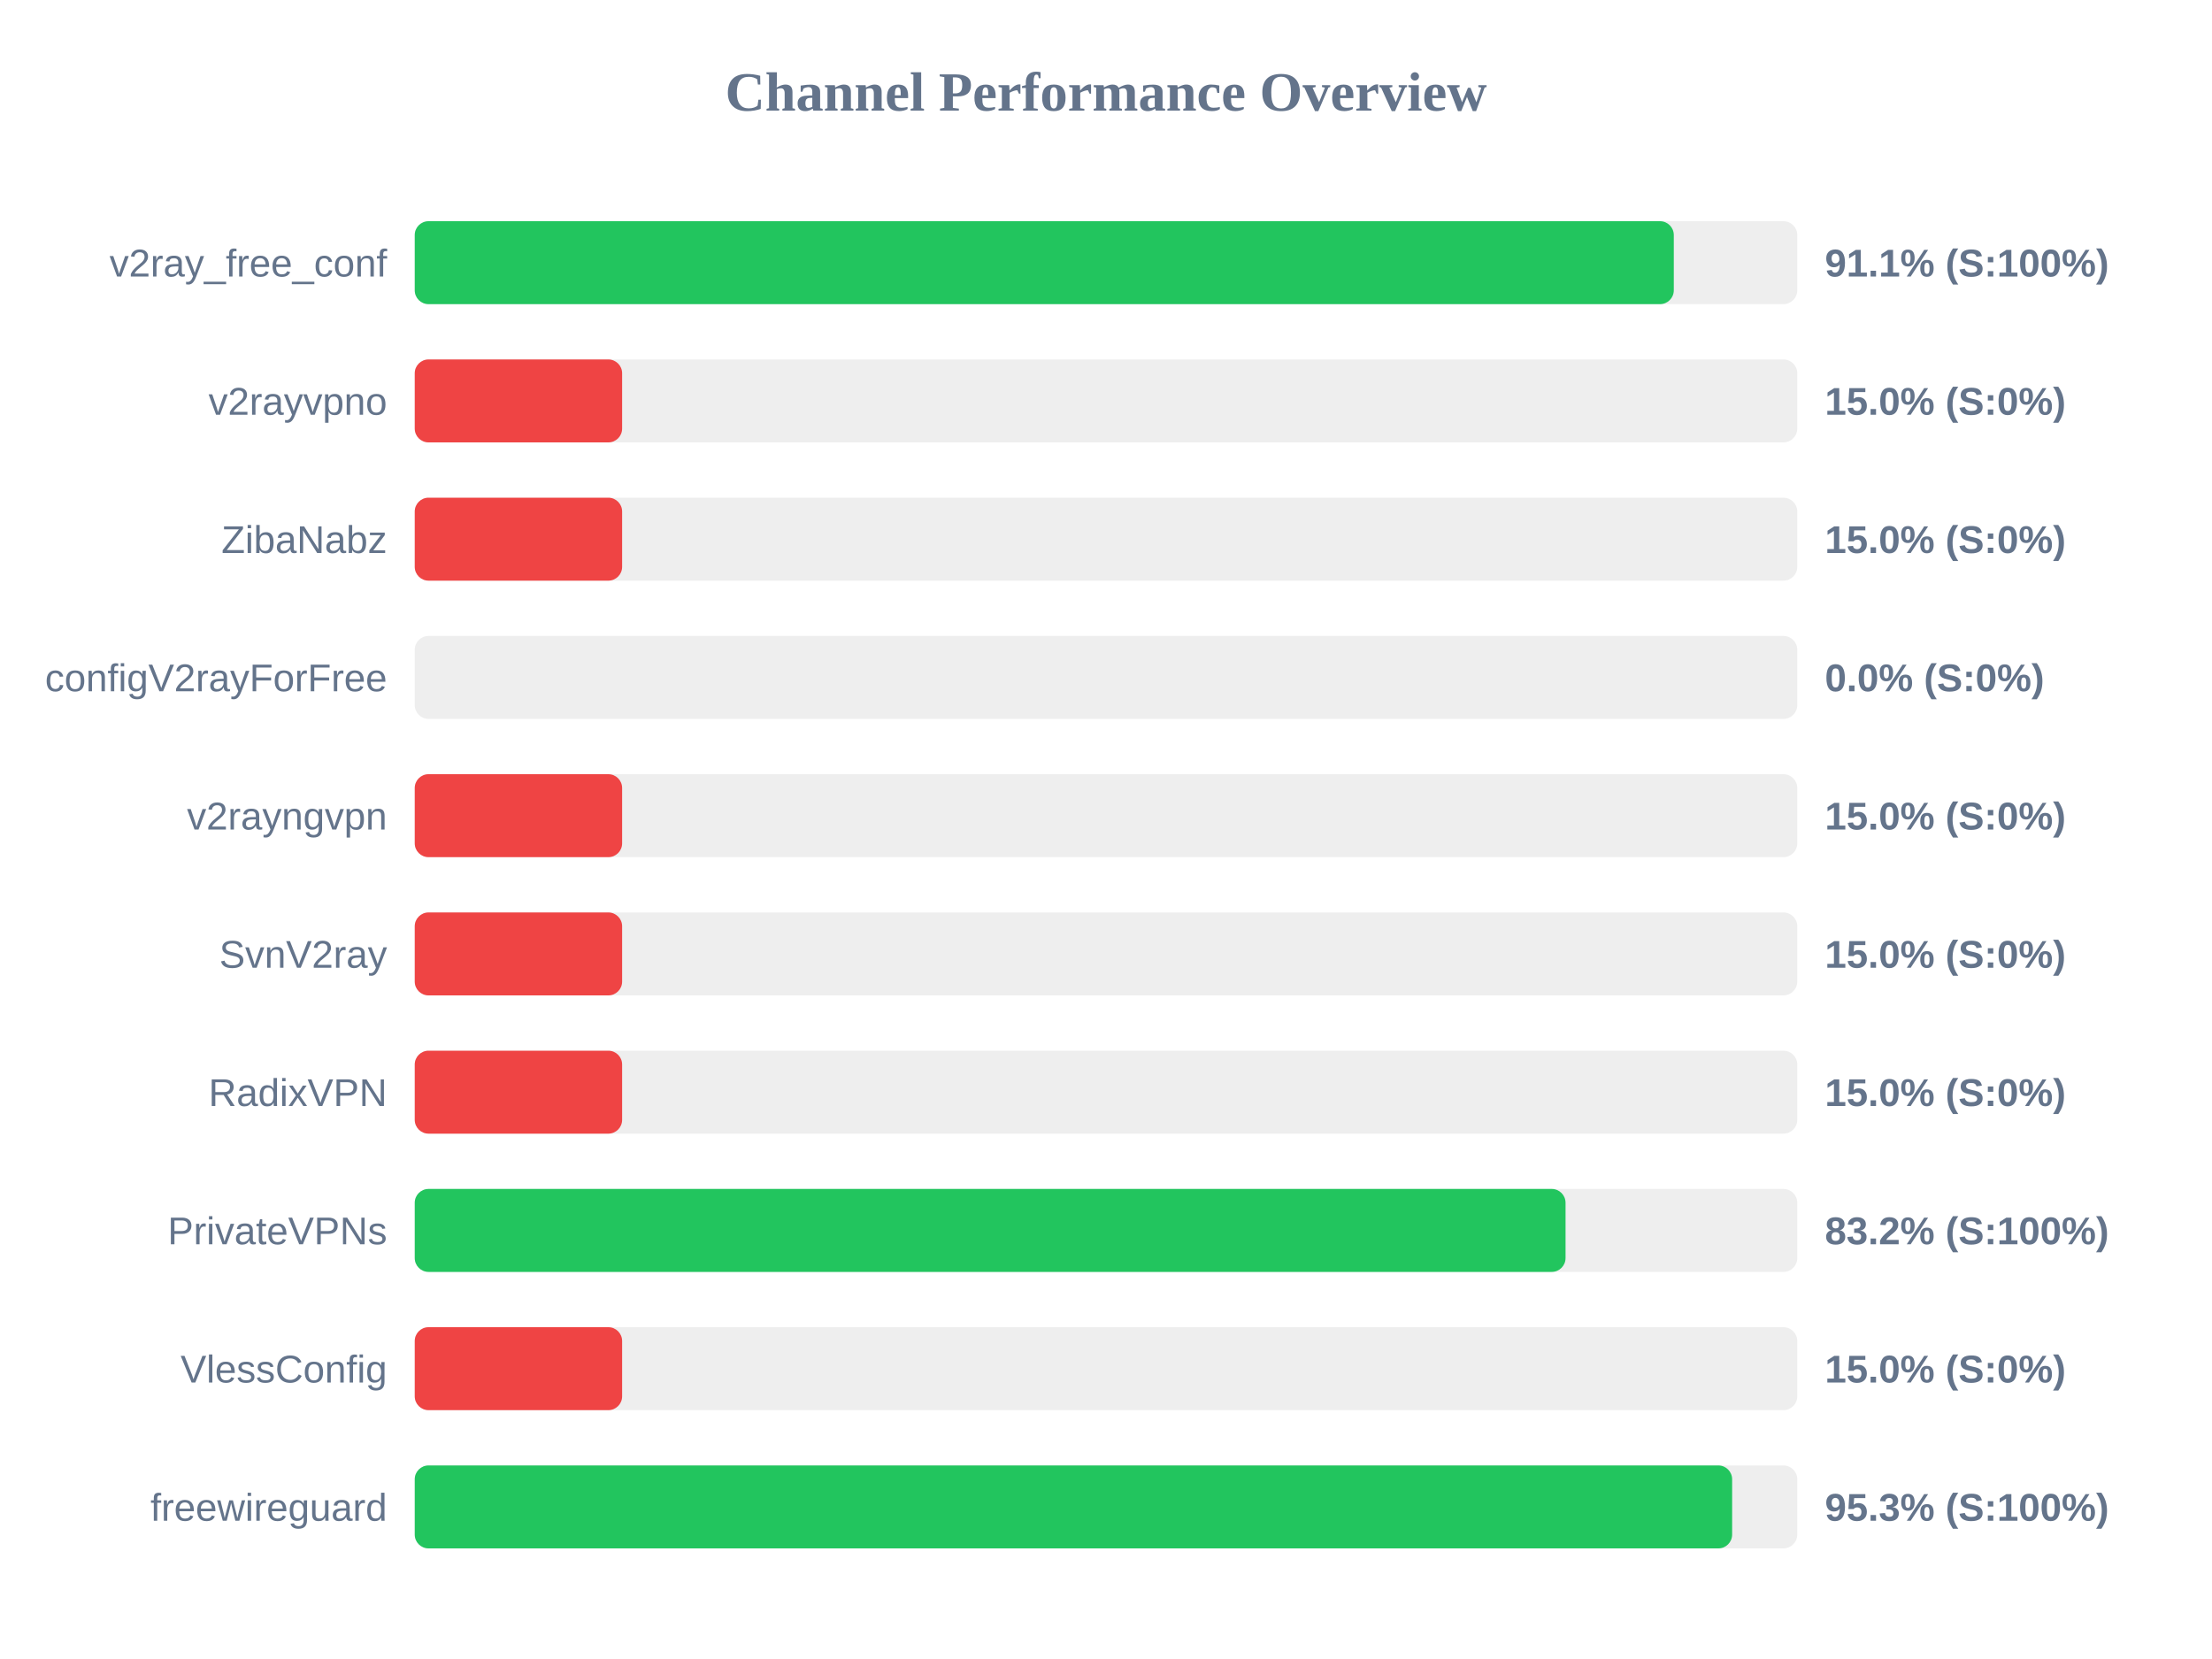
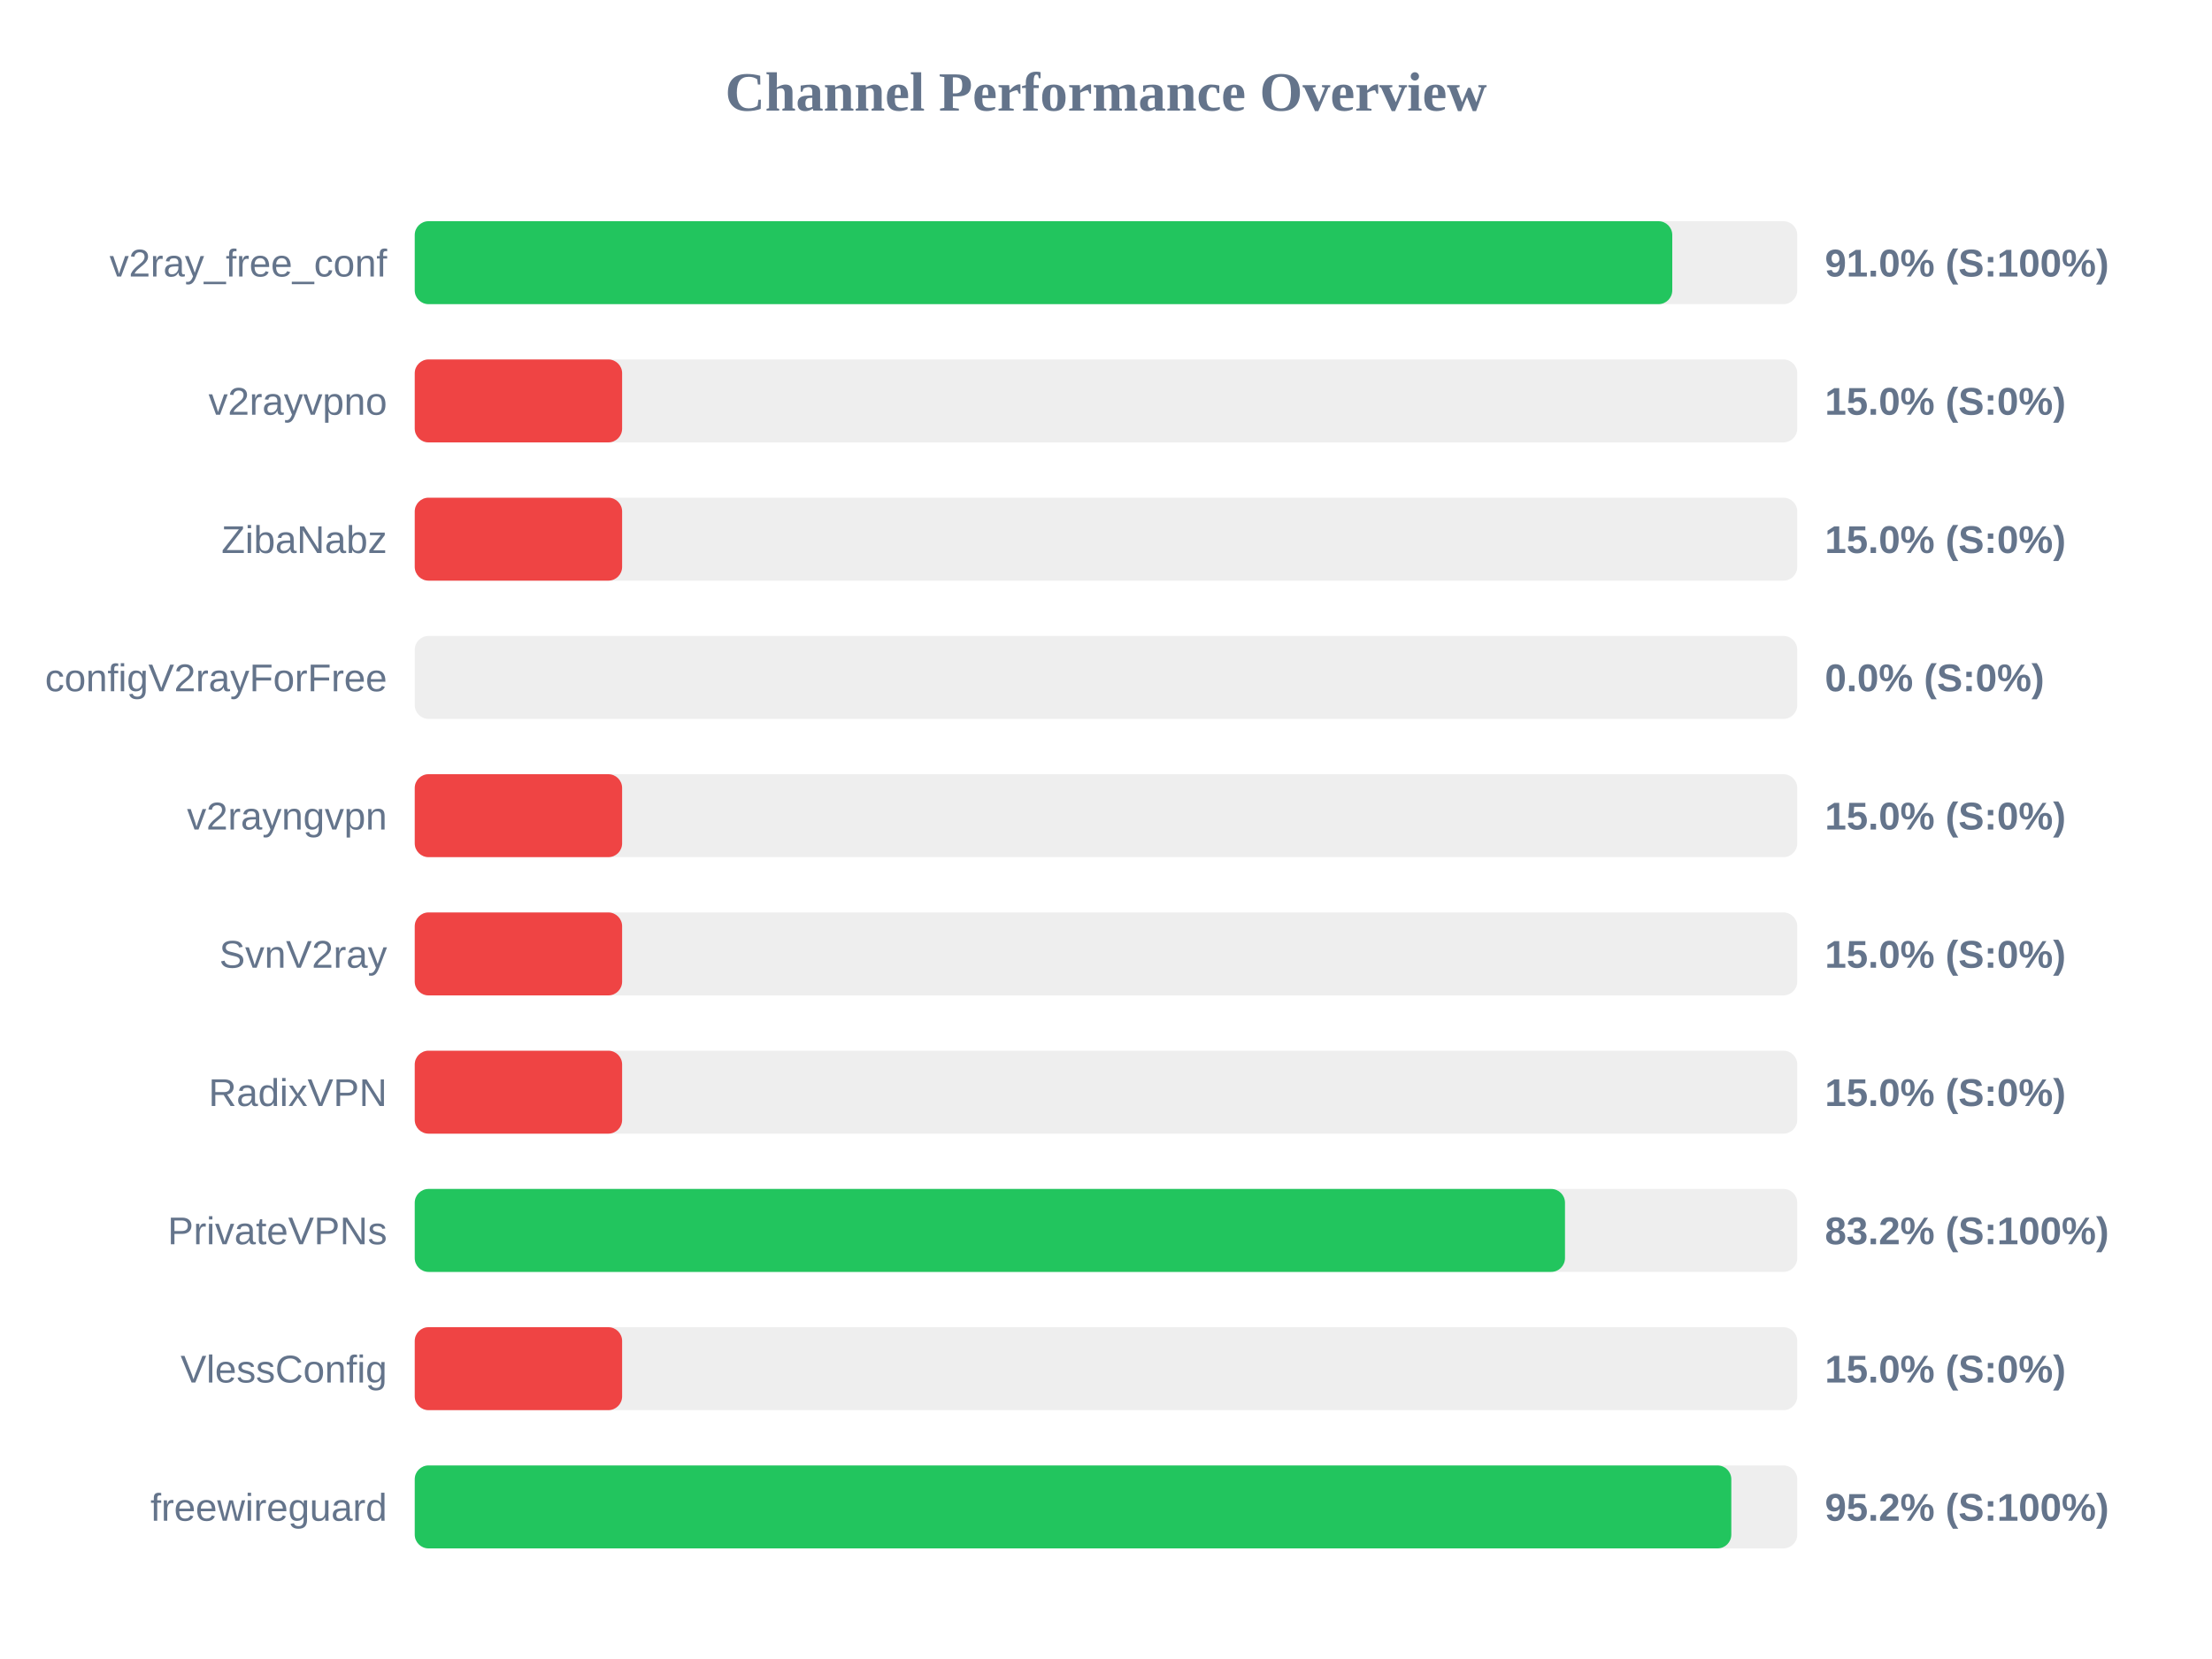
<svg xmlns="http://www.w3.org/2000/svg" width="800" height="600" version="1.1">
  <style>
        .row { font: 14px Arial; fill: #64748b; }
        .score { font: bold 14px Arial; fill: #64748b; }
    </style>
  <text x="400" y="40" text-anchor="middle" font-size="20px" font-weight="bold" fill="#64748b">Channel Performance Overview</text>
  <rect x="150" y="80" width="500" height="30" fill="#eee" rx="5" />
-   <rect x="150" y="80" width="455.35" height="30" fill="#22c55e" rx="5" />
+   <rect x="150" y="80" width="454.8" height="30" fill="#22c55e" rx="5" />
  <text x="140" y="100" text-anchor="end" class="row">v2ray_free_conf</text>
-   <text x="660" y="100" text-anchor="start" class="score">91.1% (S:100%)</text>
+   <text x="660" y="100" text-anchor="start" class="score">91.0% (S:100%)</text>
  <rect x="150" y="130" width="500" height="30" fill="#eee" rx="5" />
  <rect x="150" y="130" width="75.0" height="30" fill="#ef4444" rx="5" />
  <text x="140" y="150" text-anchor="end" class="row">v2rayvpno</text>
  <text x="660" y="150" text-anchor="start" class="score">15.0% (S:0%)</text>
  <rect x="150" y="180" width="500" height="30" fill="#eee" rx="5" />
  <rect x="150" y="180" width="75.0" height="30" fill="#ef4444" rx="5" />
  <text x="140" y="200" text-anchor="end" class="row">ZibaNabz</text>
  <text x="660" y="200" text-anchor="start" class="score">15.0% (S:0%)</text>
  <rect x="150" y="230" width="500" height="30" fill="#eee" rx="5" />
  <rect x="150" y="230" width="0.0" height="30" fill="#ef4444" rx="5" />
  <text x="140" y="250" text-anchor="end" class="row">configV2rayForFree</text>
  <text x="660" y="250" text-anchor="start" class="score">0.0% (S:0%)</text>
  <rect x="150" y="280" width="500" height="30" fill="#eee" rx="5" />
  <rect x="150" y="280" width="75.0" height="30" fill="#ef4444" rx="5" />
  <text x="140" y="300" text-anchor="end" class="row">v2rayngvpn</text>
  <text x="660" y="300" text-anchor="start" class="score">15.0% (S:0%)</text>
  <rect x="150" y="330" width="500" height="30" fill="#eee" rx="5" />
  <rect x="150" y="330" width="75.0" height="30" fill="#ef4444" rx="5" />
  <text x="140" y="350" text-anchor="end" class="row">SvnV2ray</text>
  <text x="660" y="350" text-anchor="start" class="score">15.0% (S:0%)</text>
  <rect x="150" y="380" width="500" height="30" fill="#eee" rx="5" />
  <rect x="150" y="380" width="75.0" height="30" fill="#ef4444" rx="5" />
  <text x="140" y="400" text-anchor="end" class="row">RadixVPN</text>
  <text x="660" y="400" text-anchor="start" class="score">15.0% (S:0%)</text>
  <rect x="150" y="430" width="500" height="30" fill="#eee" rx="5" />
-   <rect x="150" y="430" width="416.2" height="30" fill="#22c55e" rx="5" />
+   <rect x="150" y="430" width="416.0" height="30" fill="#22c55e" rx="5" />
  <text x="140" y="450" text-anchor="end" class="row">PrivateVPNs</text>
  <text x="660" y="450" text-anchor="start" class="score">83.2% (S:100%)</text>
  <rect x="150" y="480" width="500" height="30" fill="#eee" rx="5" />
  <rect x="150" y="480" width="75.0" height="30" fill="#ef4444" rx="5" />
  <text x="140" y="500" text-anchor="end" class="row">VlessConfig</text>
  <text x="660" y="500" text-anchor="start" class="score">15.0% (S:0%)</text>
  <rect x="150" y="530" width="500" height="30" fill="#eee" rx="5" />
-   <rect x="150" y="530" width="476.45" height="30" fill="#22c55e" rx="5" />
+   <rect x="150" y="530" width="476.15" height="30" fill="#22c55e" rx="5" />
  <text x="140" y="550" text-anchor="end" class="row">freewireguard</text>
-   <text x="660" y="550" text-anchor="start" class="score">95.3% (S:100%)</text>
+   <text x="660" y="550" text-anchor="start" class="score">95.2% (S:100%)</text>
</svg>
